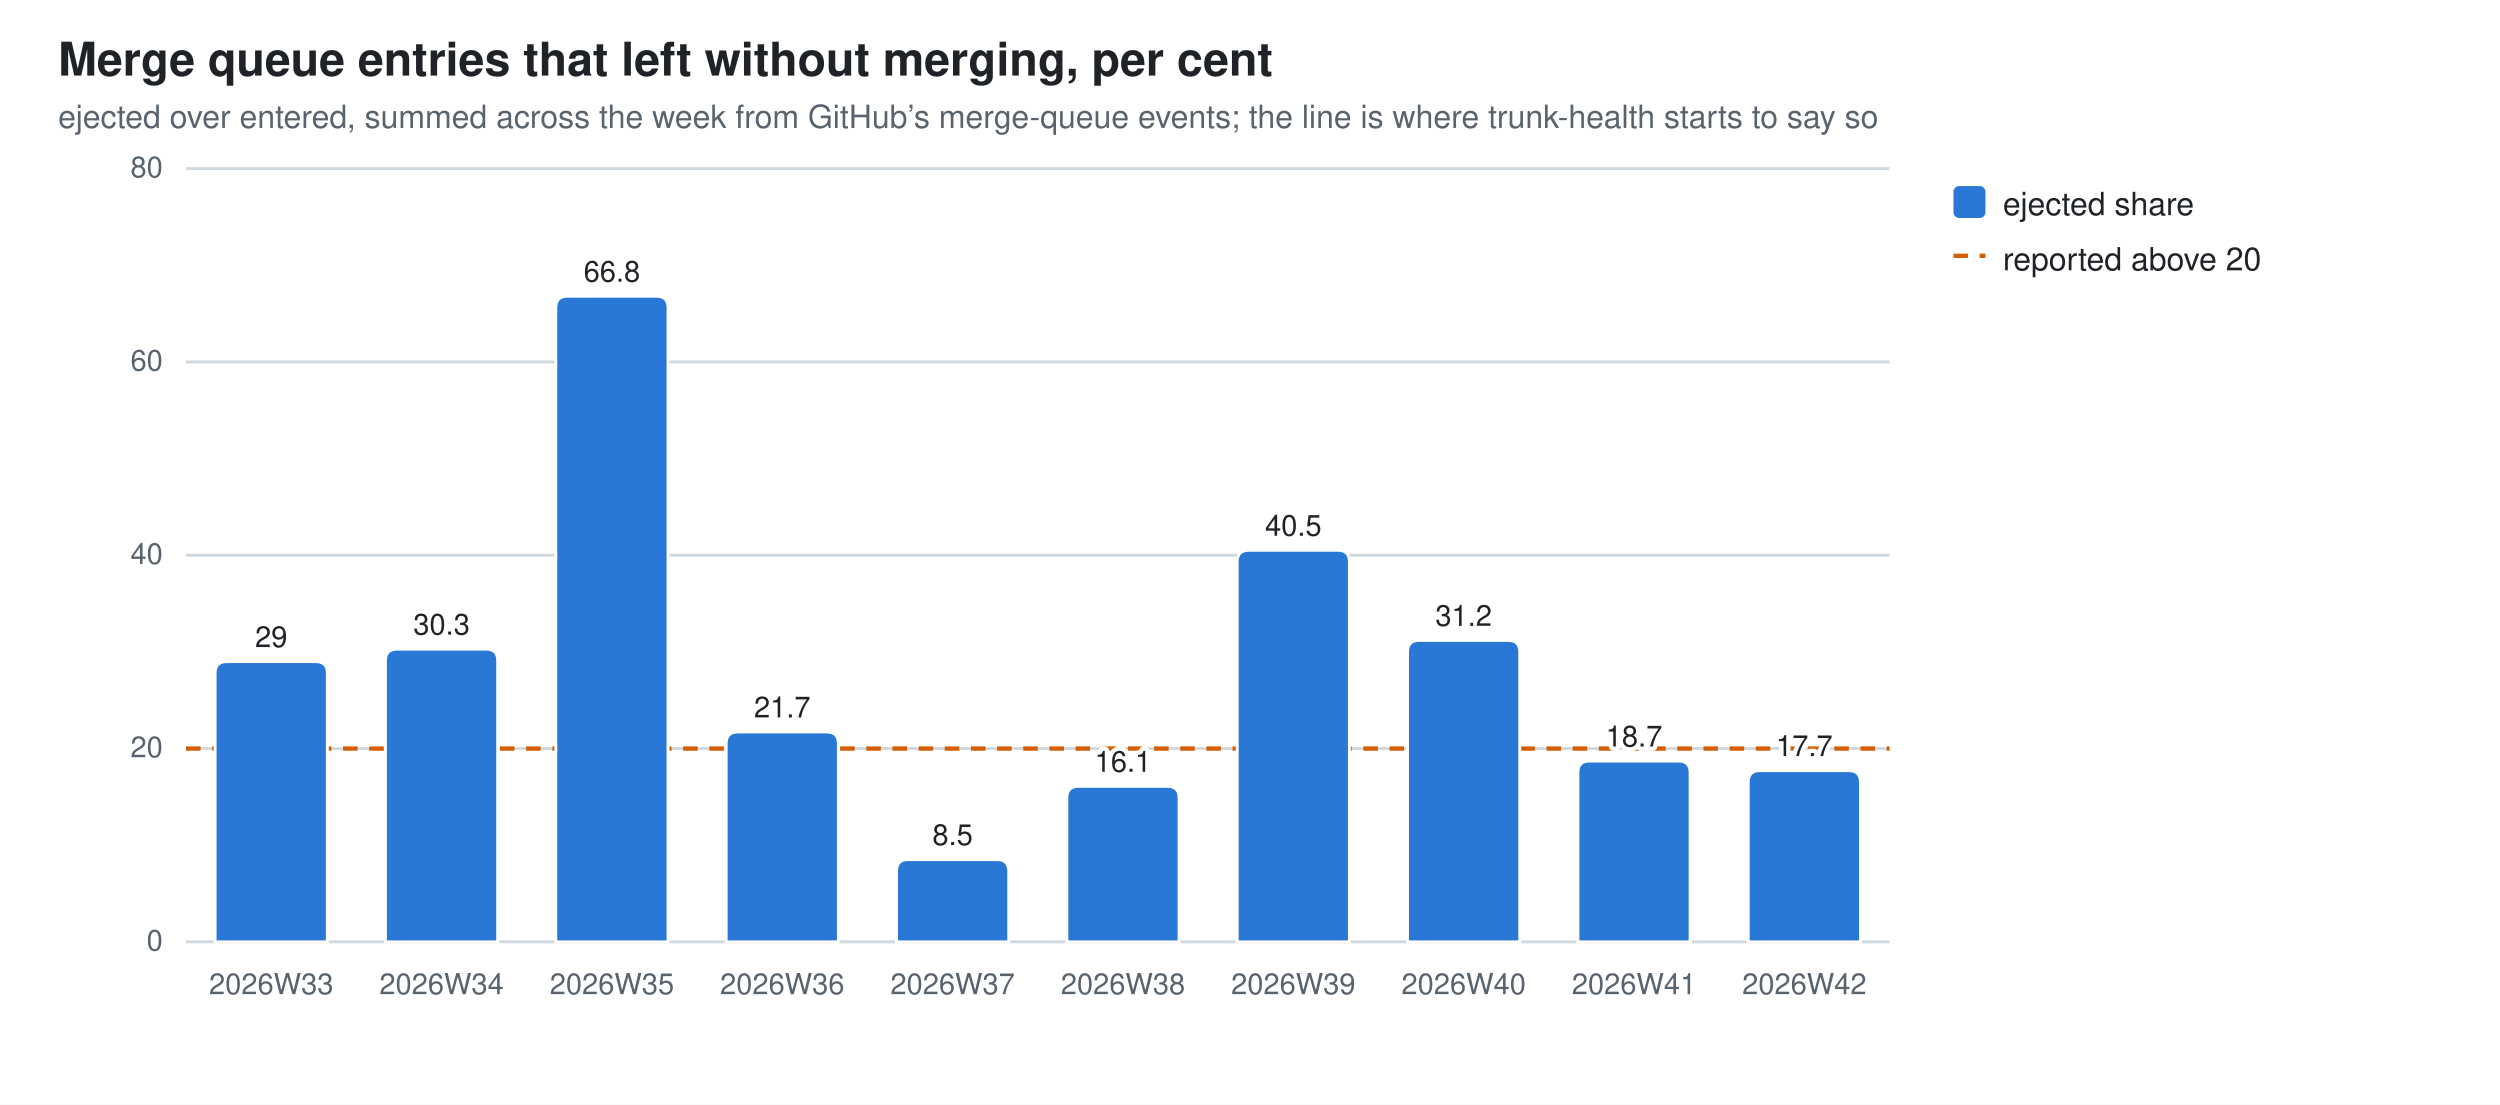
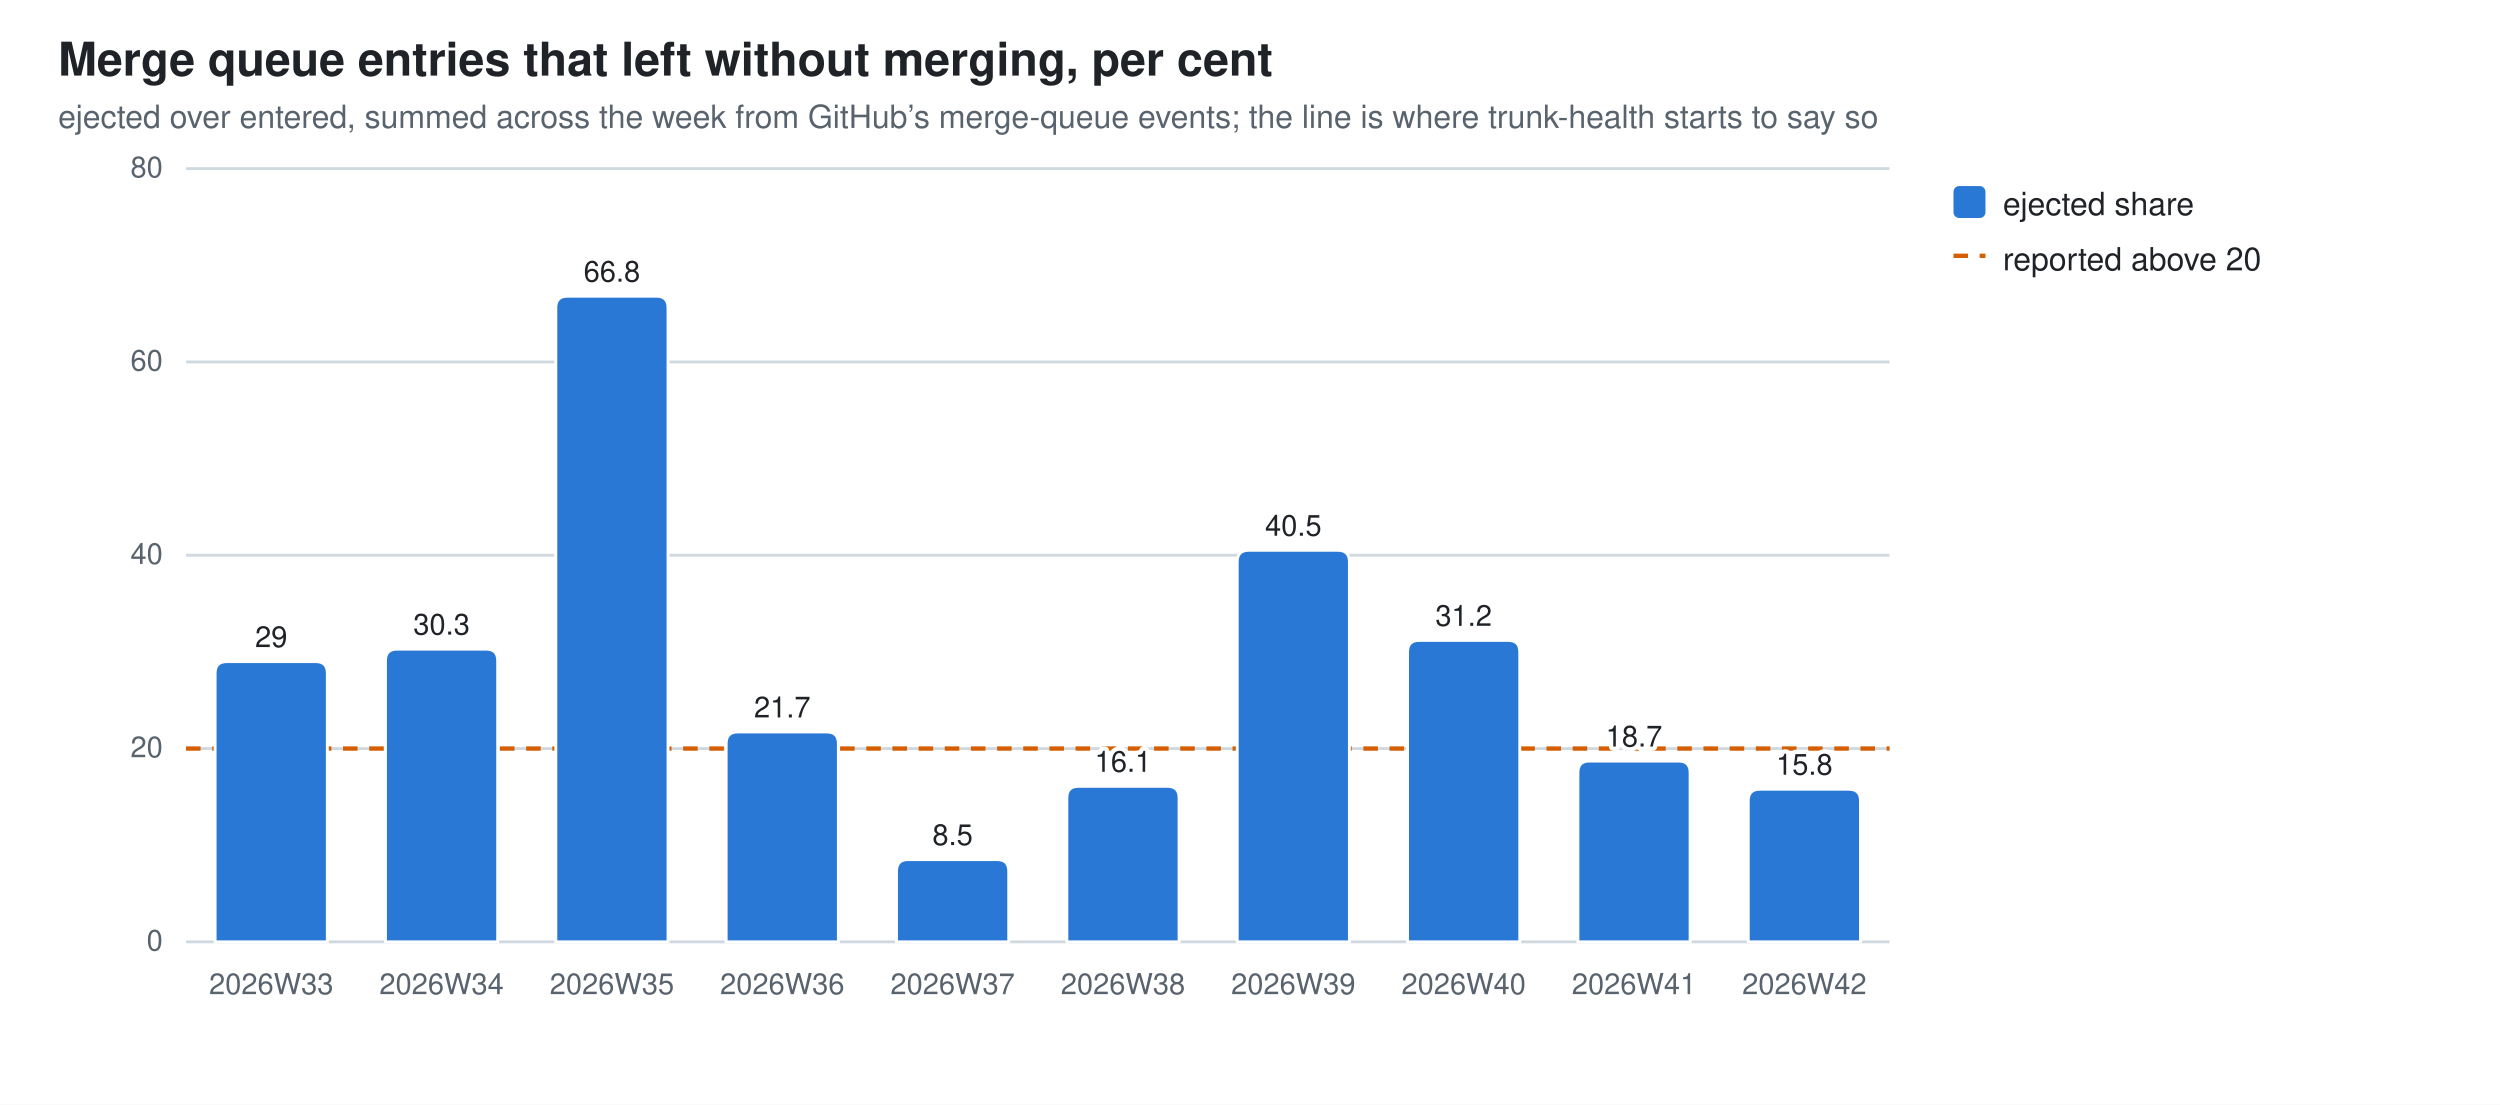
<svg xmlns="http://www.w3.org/2000/svg" width="860" height="380" viewBox="0 0 860 380" role="img" aria-label="Merge queue entries that left without merging, per cent">
  <style>
  .bg{fill:#ffffff} .fg{fill:#1f2328} .mut{fill:#59636e} .grid{stroke:#d1d9e0}
  .seg{stroke:#ffffff;stroke-width:1}
  .val{paint-order:stroke;stroke:#ffffff;stroke-width:3px;stroke-linejoin:round}
  .s0{fill:#2a78d6}
  @media (prefers-color-scheme: dark){
    .bg{fill:#0d1117} .fg{fill:#e6edf3} .mut{fill:#9198a1} .grid{stroke:#30363d}
    .seg{stroke:#0d1117} .val{stroke:#0d1117} .s0{fill:#3987e5}}
  text{font-family:-apple-system,BlinkMacSystemFont,"Segoe UI",Helvetica,Arial,sans-serif}
</style>
  <rect class="bg" width="860" height="380" />
  <text class="fg" x="20" y="26" font-size="16" font-weight="600">Merge queue entries that left without merging, per cent</text>
  <text class="mut" x="20" y="44" font-size="11">ejected over entered, summed across the week from GitHub’s merge-queue events; the line is where trunk-health starts to say so</text>
  <line class="grid" x1="64" y1="324.0" x2="650.0" y2="324.0" stroke-width="1" />
  <text class="mut" x="56" y="327.0" font-size="10" text-anchor="end">0</text>
  <line class="grid" x1="64" y1="257.5" x2="650.0" y2="257.5" stroke-width="1" />
  <text class="mut" x="56" y="260.5" font-size="10" text-anchor="end">20</text>
  <line class="grid" x1="64" y1="191.0" x2="650.0" y2="191.0" stroke-width="1" />
  <text class="mut" x="56" y="194.0" font-size="10" text-anchor="end">40</text>
  <line class="grid" x1="64" y1="124.5" x2="650.0" y2="124.5" stroke-width="1" />
  <text class="mut" x="56" y="127.5" font-size="10" text-anchor="end">60</text>
  <line class="grid" x1="64" y1="58.0" x2="650.0" y2="58.0" stroke-width="1" />
  <text class="mut" x="56" y="61.0" font-size="10" text-anchor="end">80</text>
  <line x1="64" y1="257.5" x2="650.0" y2="257.5" stroke="#D55E00" stroke-width="1.5" stroke-dasharray="5 4" />
  <path class="seg s0" d="M74.0,324.0 V231.6 Q74.0,227.6 78.0,227.6 H108.6 Q112.6,227.6 112.6,231.6 V324.0 Z" />
  <text class="mut" x="93.3" y="342" font-size="10" text-anchor="middle">2026W33</text>
  <text class="fg val" x="93.3" y="222.6" font-size="10" text-anchor="middle">29</text>
  <path class="seg s0" d="M132.6,324.0 V227.3 Q132.6,223.3 136.6,223.3 H167.2 Q171.2,223.3 171.2,227.3 V324.0 Z" />
  <text class="mut" x="151.9" y="342" font-size="10" text-anchor="middle">2026W34</text>
  <text class="fg val" x="151.9" y="218.3" font-size="10" text-anchor="middle">30.3</text>
  <path class="seg s0" d="M191.2,324.0 V105.9 Q191.2,101.9 195.2,101.9 H225.8 Q229.8,101.9 229.8,105.9 V324.0 Z" />
  <text class="mut" x="210.5" y="342" font-size="10" text-anchor="middle">2026W35</text>
  <text class="fg val" x="210.5" y="96.9" font-size="10" text-anchor="middle">66.8</text>
  <path class="seg s0" d="M249.8,324.0 V255.8 Q249.8,251.8 253.8,251.8 H284.4 Q288.4,251.8 288.4,255.8 V324.0 Z" />
  <text class="mut" x="269.1" y="342" font-size="10" text-anchor="middle">2026W36</text>
  <text class="fg val" x="269.1" y="246.8" font-size="10" text-anchor="middle">21.7</text>
  <path class="seg s0" d="M308.4,324.0 V299.7 Q308.4,295.7 312.4,295.7 H343.0 Q347.0,295.7 347.0,299.7 V324.0 Z" />
  <text class="mut" x="327.7" y="342" font-size="10" text-anchor="middle">2026W37</text>
  <text class="fg val" x="327.7" y="290.7" font-size="10" text-anchor="middle">8.5</text>
  <path class="seg s0" d="M367.0,324.0 V274.5 Q367.0,270.5 371.0,270.5 H401.6 Q405.6,270.5 405.6,274.5 V324.0 Z" />
  <text class="mut" x="386.3" y="342" font-size="10" text-anchor="middle">2026W38</text>
  <text class="fg val" x="386.3" y="265.5" font-size="10" text-anchor="middle">16.1</text>
  <path class="seg s0" d="M425.6,324.0 V193.3 Q425.6,189.3 429.6,189.3 H460.2 Q464.2,189.3 464.2,193.3 V324.0 Z" />
  <text class="mut" x="444.9" y="342" font-size="10" text-anchor="middle">2026W39</text>
  <text class="fg val" x="444.9" y="184.3" font-size="10" text-anchor="middle">40.5</text>
  <path class="seg s0" d="M484.2,324.0 V224.3 Q484.2,220.3 488.2,220.3 H518.8 Q522.8,220.3 522.8,224.3 V324.0 Z" />
  <text class="mut" x="503.5" y="342" font-size="10" text-anchor="middle">2026W40</text>
  <text class="fg val" x="503.5" y="215.3" font-size="10" text-anchor="middle">31.2</text>
  <path class="seg s0" d="M542.8,324.0 V265.8 Q542.8,261.8 546.8,261.8 H577.4 Q581.4,261.8 581.4,265.8 V324.0 Z" />
  <text class="mut" x="562.1" y="342" font-size="10" text-anchor="middle">2026W41</text>
  <text class="fg val" x="562.1" y="256.8" font-size="10" text-anchor="middle">18.7</text>
-   <path class="seg s0" d="M601.4,324.0 V269.1 Q601.4,265.1 605.4,265.1 H636.0 Q640.0,265.1 640.0,269.1 V324.0 Z" />
+   <path class="seg s0" d="M601.4,324.0 V275.5 Q601.4,271.5 605.4,271.5 H636.0 Q640.0,271.5 640.0,275.5 V324.0 Z" />
  <text class="mut" x="620.7" y="342" font-size="10" text-anchor="middle">2026W42</text>
-   <text class="fg val" x="620.7" y="260.1" font-size="10" text-anchor="middle">17.7</text>
+   <text class="fg val" x="620.7" y="266.5" font-size="10" text-anchor="middle">15.8</text>
  <rect class="s0" x="672" y="64" width="11" height="11" rx="2" />
  <text class="fg" y="74" font-size="11">
    <tspan x="689" dy="0">ejected share</tspan>
  </text>
  <line x1="672" y1="88" x2="683" y2="88" stroke="#D55E00" stroke-width="1.5" stroke-dasharray="5 4" />
  <text class="fg" x="689" y="93" font-size="11">reported above 20</text>
</svg>
